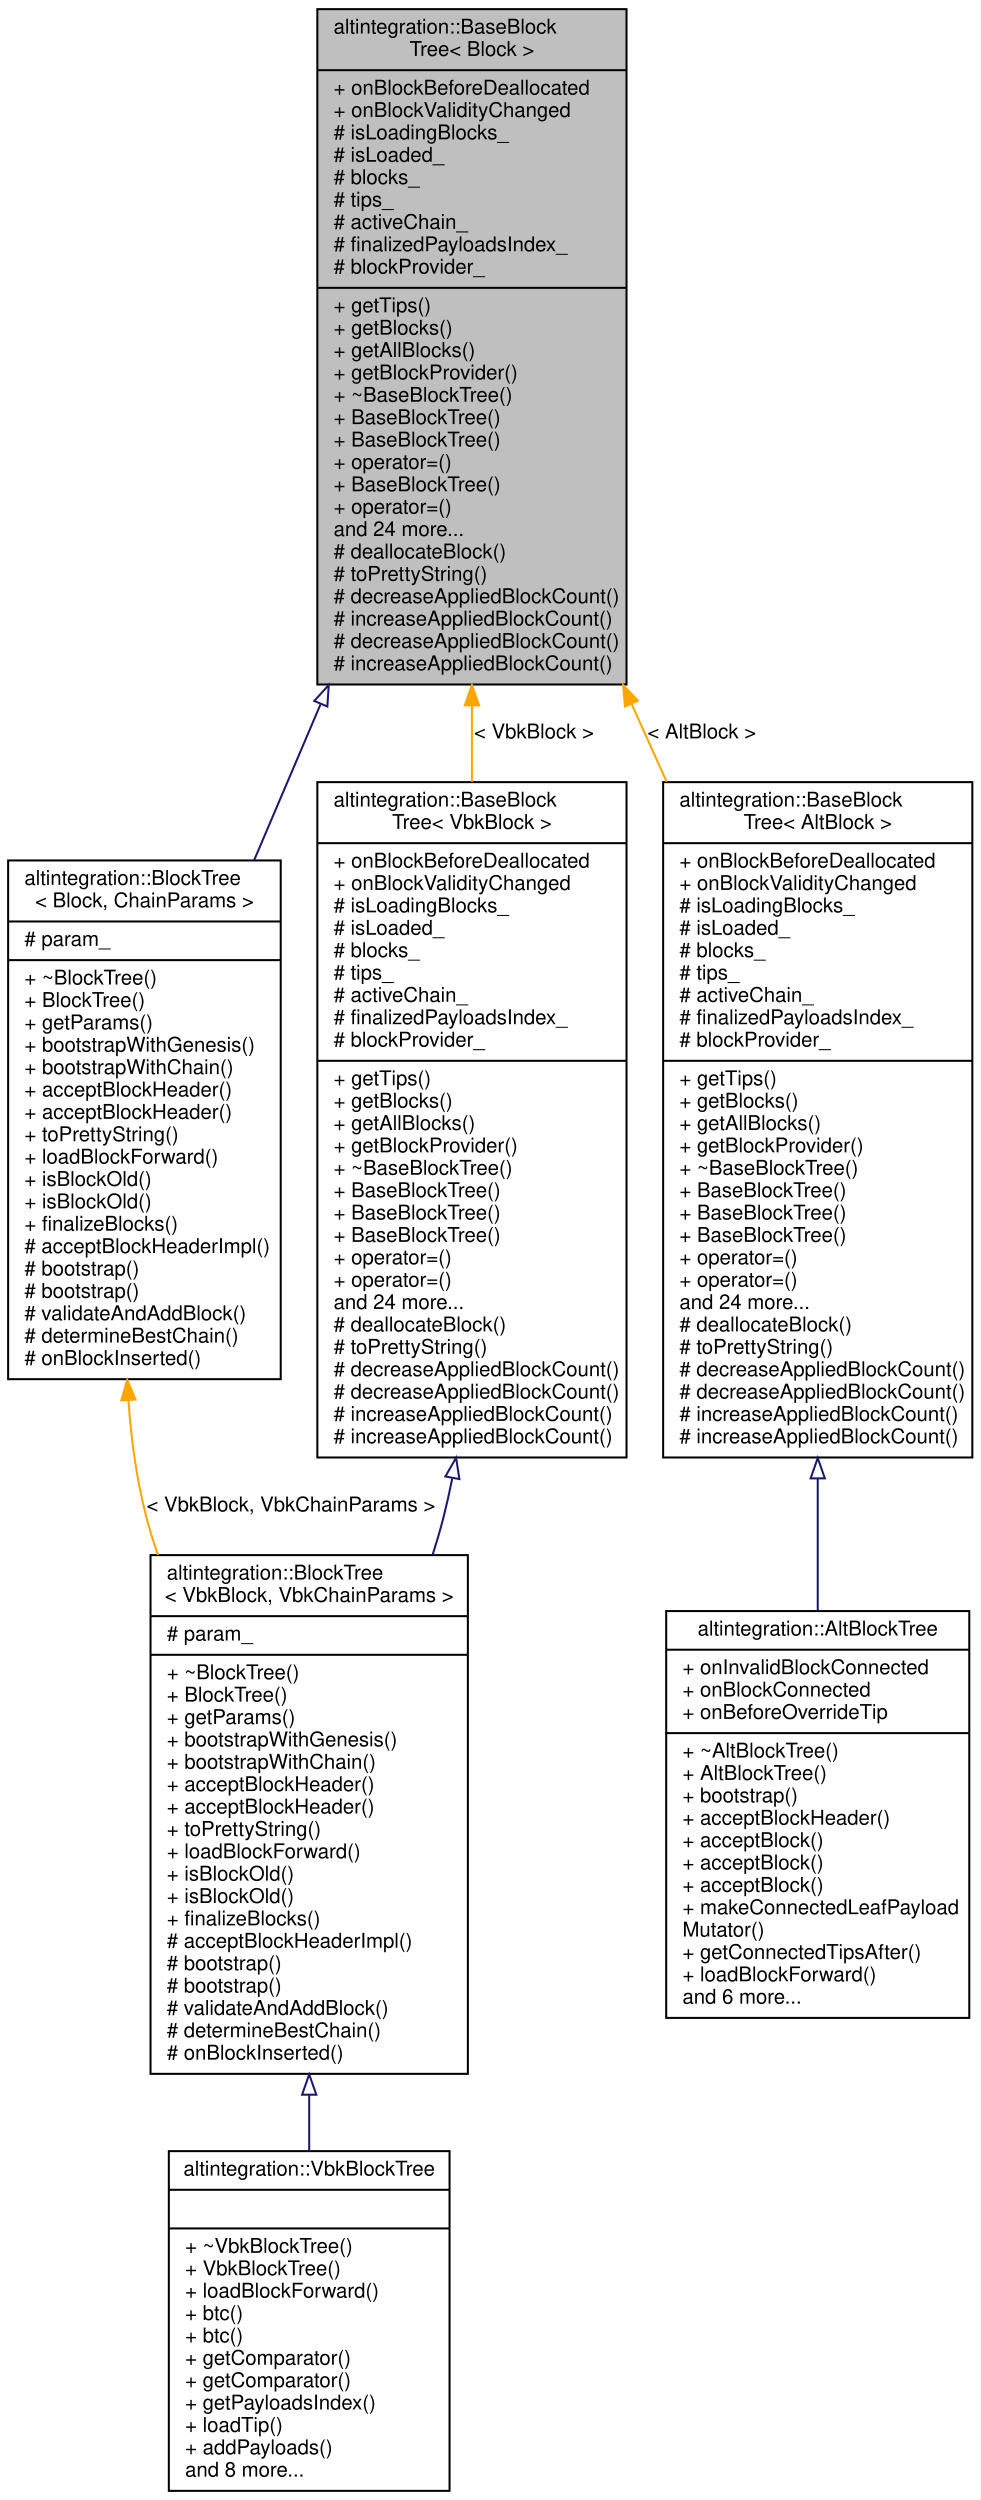
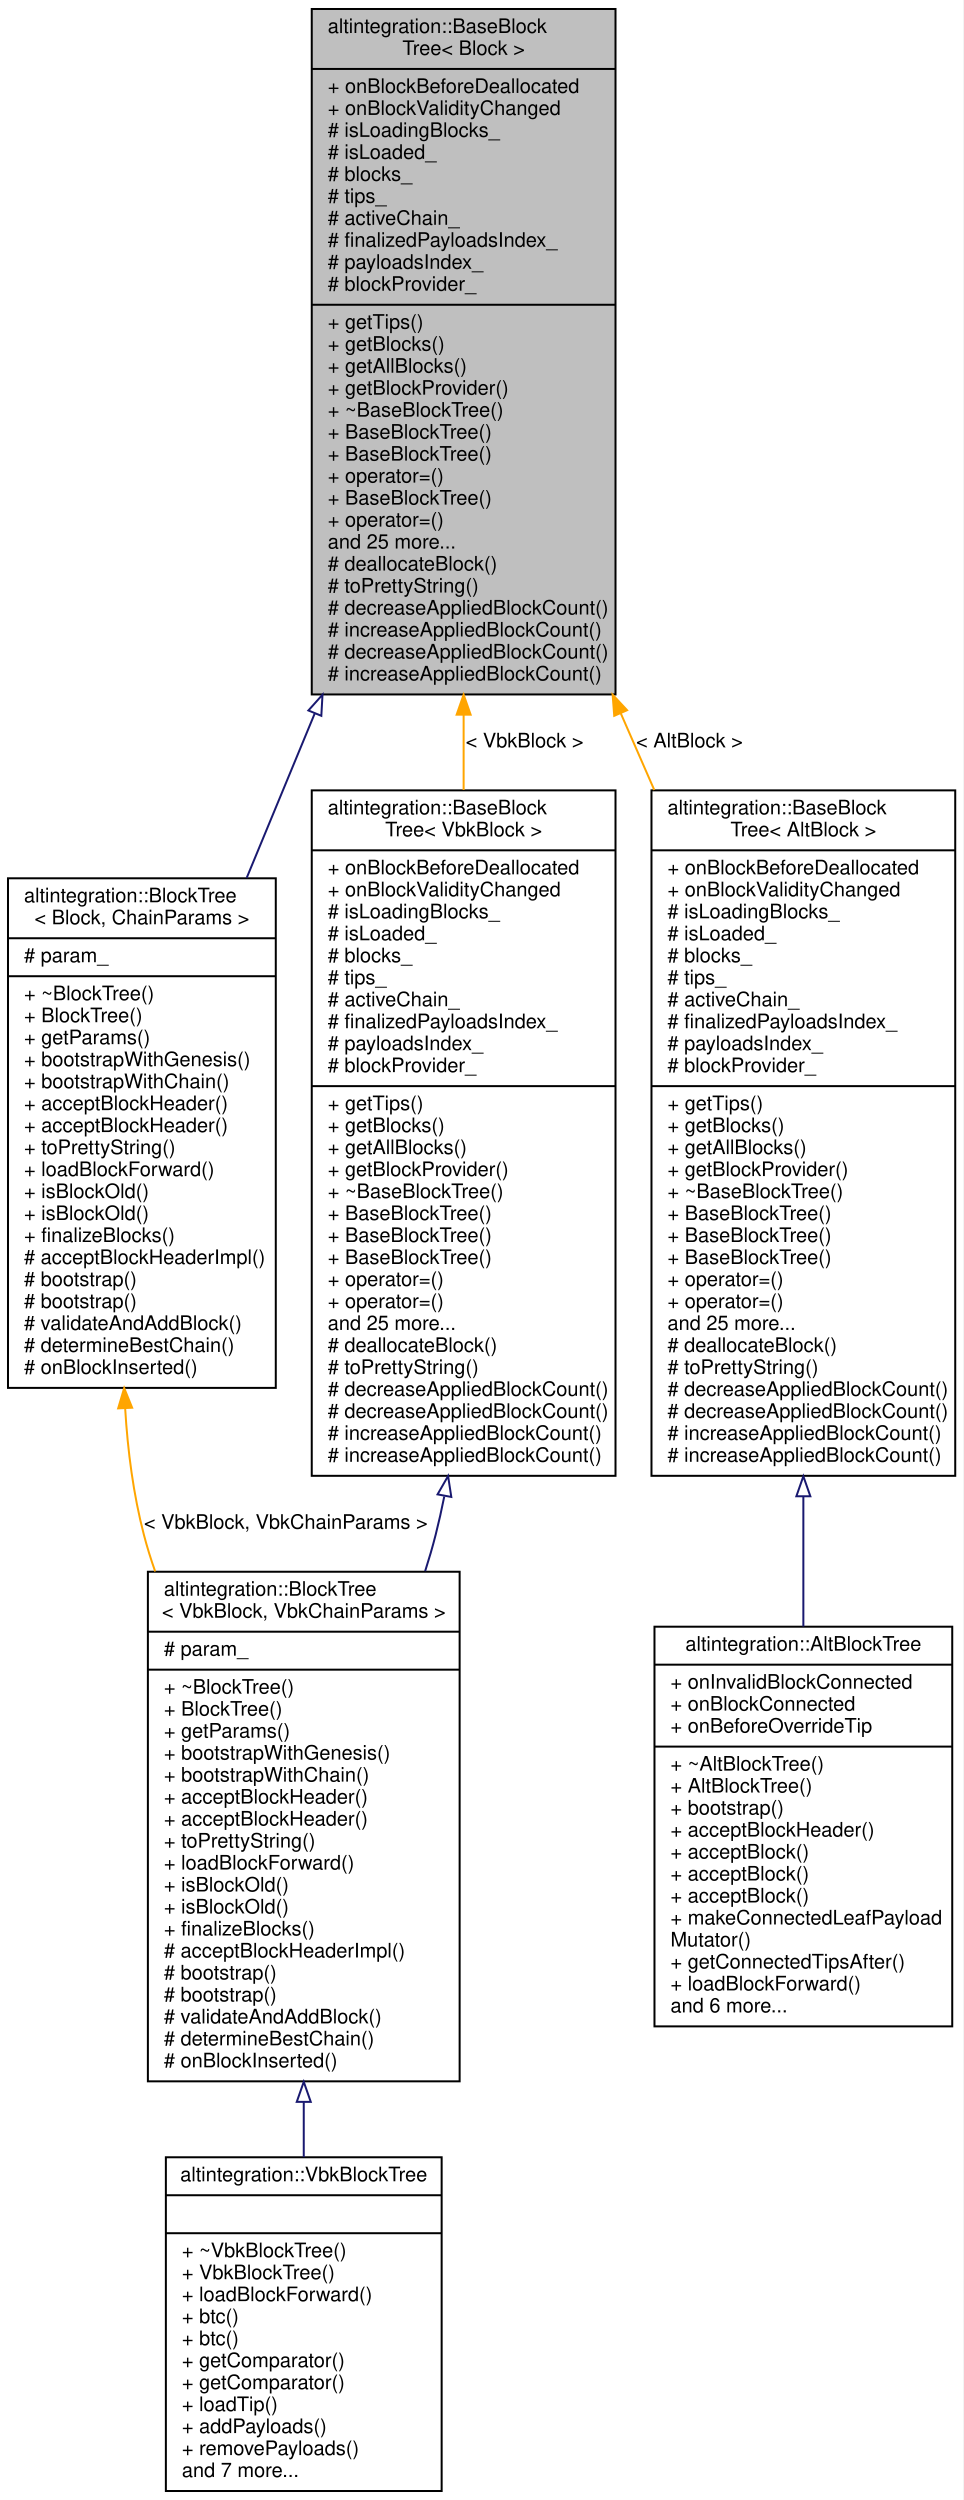
- <svg xmlns="http://www.w3.org/2000/svg" xmlns:xlink="http://www.w3.org/1999/xlink" width="482pt" height="1229pt" viewBox="0.00 0.00 482.00 1229.00">
-   <g id="graph0" class="graph" transform="scale(1 1) rotate(0) translate(4 1225)">
-     <polygon fill="white" stroke="transparent" points="-4,4 -4,-1225 478,-1225 478,4 -4,4" />
+ <svg xmlns="http://www.w3.org/2000/svg" xmlns:xlink="http://www.w3.org/1999/xlink" width="482pt" height="1251pt" viewBox="0.00 0.00 482.00 1251.00">
+   <g id="graph0" class="graph" transform="scale(1 1) rotate(0) translate(4 1247)">
+     <polygon fill="white" stroke="transparent" points="-4,4 -4,-1247 478,-1247 478,4 -4,4" />
    <g id="node1" class="node">
      <g id="a_node1">
        <a xlink:title="Base block tree that stores all blocks, maintains tree tips, maintains active chain.">
-           <polygon fill="#bfbfbf" stroke="black" points="152,-888.5 152,-1220.5 304,-1220.5 304,-888.5 152,-888.5" />
-           <text text-anchor="start" x="160" y="-1208.5" font-family="Helvetica,sans-Serif" font-size="10.00">altintegration::BaseBlock</text>
-           <text text-anchor="middle" x="228" y="-1197.5" font-family="Helvetica,sans-Serif" font-size="10.00">Tree&lt; Block &gt;</text>
-           <polyline fill="none" stroke="black" points="152,-1190.5 304,-1190.5 " />
-           <text text-anchor="start" x="160" y="-1178.5" font-family="Helvetica,sans-Serif" font-size="10.00">+ onBlockBeforeDeallocated</text>
-           <text text-anchor="start" x="160" y="-1167.5" font-family="Helvetica,sans-Serif" font-size="10.00">+ onBlockValidityChanged</text>
-           <text text-anchor="start" x="160" y="-1156.5" font-family="Helvetica,sans-Serif" font-size="10.00"># isLoadingBlocks_</text>
-           <text text-anchor="start" x="160" y="-1145.5" font-family="Helvetica,sans-Serif" font-size="10.00"># isLoaded_</text>
-           <text text-anchor="start" x="160" y="-1134.5" font-family="Helvetica,sans-Serif" font-size="10.00"># blocks_</text>
-           <text text-anchor="start" x="160" y="-1123.5" font-family="Helvetica,sans-Serif" font-size="10.00"># tips_</text>
-           <text text-anchor="start" x="160" y="-1112.5" font-family="Helvetica,sans-Serif" font-size="10.00"># activeChain_</text>
-           <text text-anchor="start" x="160" y="-1101.5" font-family="Helvetica,sans-Serif" font-size="10.00"># finalizedPayloadsIndex_</text>
-           <text text-anchor="start" x="160" y="-1090.5" font-family="Helvetica,sans-Serif" font-size="10.00"># blockProvider_</text>
-           <polyline fill="none" stroke="black" points="152,-1083.5 304,-1083.5 " />
-           <text text-anchor="start" x="160" y="-1071.5" font-family="Helvetica,sans-Serif" font-size="10.00">+ getTips()</text>
-           <text text-anchor="start" x="160" y="-1060.5" font-family="Helvetica,sans-Serif" font-size="10.00">+ getBlocks()</text>
-           <text text-anchor="start" x="160" y="-1049.5" font-family="Helvetica,sans-Serif" font-size="10.00">+ getAllBlocks()</text>
-           <text text-anchor="start" x="160" y="-1038.5" font-family="Helvetica,sans-Serif" font-size="10.00">+ getBlockProvider()</text>
-           <text text-anchor="start" x="160" y="-1027.5" font-family="Helvetica,sans-Serif" font-size="10.00">+ ~BaseBlockTree()</text>
+           <polygon fill="#bfbfbf" stroke="black" points="152,-899.5 152,-1242.5 304,-1242.5 304,-899.5 152,-899.5" />
+           <text text-anchor="start" x="160" y="-1230.5" font-family="Helvetica,sans-Serif" font-size="10.00">altintegration::BaseBlock</text>
+           <text text-anchor="middle" x="228" y="-1219.5" font-family="Helvetica,sans-Serif" font-size="10.00">Tree&lt; Block &gt;</text>
+           <polyline fill="none" stroke="black" points="152,-1212.5 304,-1212.5 " />
+           <text text-anchor="start" x="160" y="-1200.5" font-family="Helvetica,sans-Serif" font-size="10.00">+ onBlockBeforeDeallocated</text>
+           <text text-anchor="start" x="160" y="-1189.5" font-family="Helvetica,sans-Serif" font-size="10.00">+ onBlockValidityChanged</text>
+           <text text-anchor="start" x="160" y="-1178.5" font-family="Helvetica,sans-Serif" font-size="10.00"># isLoadingBlocks_</text>
+           <text text-anchor="start" x="160" y="-1167.5" font-family="Helvetica,sans-Serif" font-size="10.00"># isLoaded_</text>
+           <text text-anchor="start" x="160" y="-1156.5" font-family="Helvetica,sans-Serif" font-size="10.00"># blocks_</text>
+           <text text-anchor="start" x="160" y="-1145.5" font-family="Helvetica,sans-Serif" font-size="10.00"># tips_</text>
+           <text text-anchor="start" x="160" y="-1134.5" font-family="Helvetica,sans-Serif" font-size="10.00"># activeChain_</text>
+           <text text-anchor="start" x="160" y="-1123.5" font-family="Helvetica,sans-Serif" font-size="10.00"># finalizedPayloadsIndex_</text>
+           <text text-anchor="start" x="160" y="-1112.5" font-family="Helvetica,sans-Serif" font-size="10.00"># payloadsIndex_</text>
+           <text text-anchor="start" x="160" y="-1101.5" font-family="Helvetica,sans-Serif" font-size="10.00"># blockProvider_</text>
+           <polyline fill="none" stroke="black" points="152,-1094.5 304,-1094.5 " />
+           <text text-anchor="start" x="160" y="-1082.5" font-family="Helvetica,sans-Serif" font-size="10.00">+ getTips()</text>
+           <text text-anchor="start" x="160" y="-1071.5" font-family="Helvetica,sans-Serif" font-size="10.00">+ getBlocks()</text>
+           <text text-anchor="start" x="160" y="-1060.5" font-family="Helvetica,sans-Serif" font-size="10.00">+ getAllBlocks()</text>
+           <text text-anchor="start" x="160" y="-1049.5" font-family="Helvetica,sans-Serif" font-size="10.00">+ getBlockProvider()</text>
+           <text text-anchor="start" x="160" y="-1038.5" font-family="Helvetica,sans-Serif" font-size="10.00">+ ~BaseBlockTree()</text>
+           <text text-anchor="start" x="160" y="-1027.5" font-family="Helvetica,sans-Serif" font-size="10.00">+ BaseBlockTree()</text>
          <text text-anchor="start" x="160" y="-1016.5" font-family="Helvetica,sans-Serif" font-size="10.00">+ BaseBlockTree()</text>
-           <text text-anchor="start" x="160" y="-1005.5" font-family="Helvetica,sans-Serif" font-size="10.00">+ BaseBlockTree()</text>
-           <text text-anchor="start" x="160" y="-994.5" font-family="Helvetica,sans-Serif" font-size="10.00">+ operator=()</text>
-           <text text-anchor="start" x="160" y="-983.5" font-family="Helvetica,sans-Serif" font-size="10.00">+ BaseBlockTree()</text>
-           <text text-anchor="start" x="160" y="-972.5" font-family="Helvetica,sans-Serif" font-size="10.00">+ operator=()</text>
-           <text text-anchor="start" x="160" y="-961.5" font-family="Helvetica,sans-Serif" font-size="10.00">and 24 more...</text>
-           <text text-anchor="start" x="160" y="-950.5" font-family="Helvetica,sans-Serif" font-size="10.00"># deallocateBlock()</text>
-           <text text-anchor="start" x="160" y="-939.5" font-family="Helvetica,sans-Serif" font-size="10.00"># toPrettyString()</text>
-           <text text-anchor="start" x="160" y="-928.5" font-family="Helvetica,sans-Serif" font-size="10.00"># decreaseAppliedBlockCount()</text>
-           <text text-anchor="start" x="160" y="-917.5" font-family="Helvetica,sans-Serif" font-size="10.00"># increaseAppliedBlockCount()</text>
-           <text text-anchor="start" x="160" y="-906.5" font-family="Helvetica,sans-Serif" font-size="10.00"># decreaseAppliedBlockCount()</text>
-           <text text-anchor="start" x="160" y="-895.5" font-family="Helvetica,sans-Serif" font-size="10.00"># increaseAppliedBlockCount()</text>
+           <text text-anchor="start" x="160" y="-1005.5" font-family="Helvetica,sans-Serif" font-size="10.00">+ operator=()</text>
+           <text text-anchor="start" x="160" y="-994.5" font-family="Helvetica,sans-Serif" font-size="10.00">+ BaseBlockTree()</text>
+           <text text-anchor="start" x="160" y="-983.5" font-family="Helvetica,sans-Serif" font-size="10.00">+ operator=()</text>
+           <text text-anchor="start" x="160" y="-972.5" font-family="Helvetica,sans-Serif" font-size="10.00">and 25 more...</text>
+           <text text-anchor="start" x="160" y="-961.5" font-family="Helvetica,sans-Serif" font-size="10.00"># deallocateBlock()</text>
+           <text text-anchor="start" x="160" y="-950.5" font-family="Helvetica,sans-Serif" font-size="10.00"># toPrettyString()</text>
+           <text text-anchor="start" x="160" y="-939.5" font-family="Helvetica,sans-Serif" font-size="10.00"># decreaseAppliedBlockCount()</text>
+           <text text-anchor="start" x="160" y="-928.5" font-family="Helvetica,sans-Serif" font-size="10.00"># increaseAppliedBlockCount()</text>
+           <text text-anchor="start" x="160" y="-917.5" font-family="Helvetica,sans-Serif" font-size="10.00"># decreaseAppliedBlockCount()</text>
+           <text text-anchor="start" x="160" y="-906.5" font-family="Helvetica,sans-Serif" font-size="10.00"># increaseAppliedBlockCount()</text>
        </a>
      </g>
    </g>
    <g id="node2" class="node">
      <g id="a_node2">
        <a xlink:href="structaltintegration_1_1BlockTree.html" target="_top" xlink:title="BlockTree is a tree of blocks with single &quot;bootstrap&quot; block as root.">
-           <polygon fill="white" stroke="black" points="0,-547 0,-802 134,-802 134,-547 0,-547" />
-           <text text-anchor="start" x="8" y="-790" font-family="Helvetica,sans-Serif" font-size="10.00">altintegration::BlockTree</text>
-           <text text-anchor="middle" x="67" y="-779" font-family="Helvetica,sans-Serif" font-size="10.00">&lt; Block, ChainParams &gt;</text>
-           <polyline fill="none" stroke="black" points="0,-772 134,-772 " />
-           <text text-anchor="start" x="8" y="-760" font-family="Helvetica,sans-Serif" font-size="10.00"># param_</text>
-           <polyline fill="none" stroke="black" points="0,-753 134,-753 " />
-           <text text-anchor="start" x="8" y="-741" font-family="Helvetica,sans-Serif" font-size="10.00">+ ~BlockTree()</text>
-           <text text-anchor="start" x="8" y="-730" font-family="Helvetica,sans-Serif" font-size="10.00">+ BlockTree()</text>
-           <text text-anchor="start" x="8" y="-719" font-family="Helvetica,sans-Serif" font-size="10.00">+ getParams()</text>
-           <text text-anchor="start" x="8" y="-708" font-family="Helvetica,sans-Serif" font-size="10.00">+ bootstrapWithGenesis()</text>
-           <text text-anchor="start" x="8" y="-697" font-family="Helvetica,sans-Serif" font-size="10.00">+ bootstrapWithChain()</text>
-           <text text-anchor="start" x="8" y="-686" font-family="Helvetica,sans-Serif" font-size="10.00">+ acceptBlockHeader()</text>
-           <text text-anchor="start" x="8" y="-675" font-family="Helvetica,sans-Serif" font-size="10.00">+ acceptBlockHeader()</text>
-           <text text-anchor="start" x="8" y="-664" font-family="Helvetica,sans-Serif" font-size="10.00">+ toPrettyString()</text>
-           <text text-anchor="start" x="8" y="-653" font-family="Helvetica,sans-Serif" font-size="10.00">+ loadBlockForward()</text>
-           <text text-anchor="start" x="8" y="-642" font-family="Helvetica,sans-Serif" font-size="10.00">+ isBlockOld()</text>
-           <text text-anchor="start" x="8" y="-631" font-family="Helvetica,sans-Serif" font-size="10.00">+ isBlockOld()</text>
-           <text text-anchor="start" x="8" y="-620" font-family="Helvetica,sans-Serif" font-size="10.00">+ finalizeBlocks()</text>
-           <text text-anchor="start" x="8" y="-609" font-family="Helvetica,sans-Serif" font-size="10.00"># acceptBlockHeaderImpl()</text>
-           <text text-anchor="start" x="8" y="-598" font-family="Helvetica,sans-Serif" font-size="10.00"># bootstrap()</text>
-           <text text-anchor="start" x="8" y="-587" font-family="Helvetica,sans-Serif" font-size="10.00"># bootstrap()</text>
-           <text text-anchor="start" x="8" y="-576" font-family="Helvetica,sans-Serif" font-size="10.00"># validateAndAddBlock()</text>
-           <text text-anchor="start" x="8" y="-565" font-family="Helvetica,sans-Serif" font-size="10.00"># determineBestChain()</text>
-           <text text-anchor="start" x="8" y="-554" font-family="Helvetica,sans-Serif" font-size="10.00"># onBlockInserted()</text>
+           <polygon fill="white" stroke="black" points="0,-552.5 0,-807.5 134,-807.5 134,-552.5 0,-552.5" />
+           <text text-anchor="start" x="8" y="-795.5" font-family="Helvetica,sans-Serif" font-size="10.00">altintegration::BlockTree</text>
+           <text text-anchor="middle" x="67" y="-784.5" font-family="Helvetica,sans-Serif" font-size="10.00">&lt; Block, ChainParams &gt;</text>
+           <polyline fill="none" stroke="black" points="0,-777.5 134,-777.5 " />
+           <text text-anchor="start" x="8" y="-765.5" font-family="Helvetica,sans-Serif" font-size="10.00"># param_</text>
+           <polyline fill="none" stroke="black" points="0,-758.5 134,-758.5 " />
+           <text text-anchor="start" x="8" y="-746.5" font-family="Helvetica,sans-Serif" font-size="10.00">+ ~BlockTree()</text>
+           <text text-anchor="start" x="8" y="-735.5" font-family="Helvetica,sans-Serif" font-size="10.00">+ BlockTree()</text>
+           <text text-anchor="start" x="8" y="-724.5" font-family="Helvetica,sans-Serif" font-size="10.00">+ getParams()</text>
+           <text text-anchor="start" x="8" y="-713.5" font-family="Helvetica,sans-Serif" font-size="10.00">+ bootstrapWithGenesis()</text>
+           <text text-anchor="start" x="8" y="-702.5" font-family="Helvetica,sans-Serif" font-size="10.00">+ bootstrapWithChain()</text>
+           <text text-anchor="start" x="8" y="-691.5" font-family="Helvetica,sans-Serif" font-size="10.00">+ acceptBlockHeader()</text>
+           <text text-anchor="start" x="8" y="-680.5" font-family="Helvetica,sans-Serif" font-size="10.00">+ acceptBlockHeader()</text>
+           <text text-anchor="start" x="8" y="-669.5" font-family="Helvetica,sans-Serif" font-size="10.00">+ toPrettyString()</text>
+           <text text-anchor="start" x="8" y="-658.5" font-family="Helvetica,sans-Serif" font-size="10.00">+ loadBlockForward()</text>
+           <text text-anchor="start" x="8" y="-647.5" font-family="Helvetica,sans-Serif" font-size="10.00">+ isBlockOld()</text>
+           <text text-anchor="start" x="8" y="-636.5" font-family="Helvetica,sans-Serif" font-size="10.00">+ isBlockOld()</text>
+           <text text-anchor="start" x="8" y="-625.5" font-family="Helvetica,sans-Serif" font-size="10.00">+ finalizeBlocks()</text>
+           <text text-anchor="start" x="8" y="-614.5" font-family="Helvetica,sans-Serif" font-size="10.00"># acceptBlockHeaderImpl()</text>
+           <text text-anchor="start" x="8" y="-603.5" font-family="Helvetica,sans-Serif" font-size="10.00"># bootstrap()</text>
+           <text text-anchor="start" x="8" y="-592.5" font-family="Helvetica,sans-Serif" font-size="10.00"># bootstrap()</text>
+           <text text-anchor="start" x="8" y="-581.5" font-family="Helvetica,sans-Serif" font-size="10.00"># validateAndAddBlock()</text>
+           <text text-anchor="start" x="8" y="-570.5" font-family="Helvetica,sans-Serif" font-size="10.00"># determineBestChain()</text>
+           <text text-anchor="start" x="8" y="-559.5" font-family="Helvetica,sans-Serif" font-size="10.00"># onBlockInserted()</text>
        </a>
      </g>
    </g>
    <g id="edge1" class="edge">
-       <path fill="none" stroke="midnightblue" d="M153.57,-878.75C142.55,-852.88 131.39,-826.67 120.9,-802.04" />
-       <polygon fill="none" stroke="midnightblue" points="150.48,-880.42 157.62,-888.25 156.92,-877.68 150.48,-880.42" />
+       <path fill="none" stroke="midnightblue" d="M153.49,-889.97C141.98,-862.15 130.3,-833.94 119.41,-807.63" />
+       <polygon fill="none" stroke="midnightblue" points="150.32,-891.48 157.38,-899.38 156.79,-888.8 150.32,-891.48" />
    </g>
    <g id="node5" class="node">
      <g id="a_node5">
        <a xlink:href="structaltintegration_1_1BaseBlockTree.html" target="_top" xlink:title=" ">
-           <polygon fill="white" stroke="black" points="322,-508.5 322,-840.5 474,-840.5 474,-508.5 322,-508.5" />
-           <text text-anchor="start" x="330" y="-828.5" font-family="Helvetica,sans-Serif" font-size="10.00">altintegration::BaseBlock</text>
-           <text text-anchor="middle" x="398" y="-817.5" font-family="Helvetica,sans-Serif" font-size="10.00">Tree&lt; AltBlock &gt;</text>
-           <polyline fill="none" stroke="black" points="322,-810.5 474,-810.5 " />
-           <text text-anchor="start" x="330" y="-798.5" font-family="Helvetica,sans-Serif" font-size="10.00">+ onBlockBeforeDeallocated</text>
-           <text text-anchor="start" x="330" y="-787.5" font-family="Helvetica,sans-Serif" font-size="10.00">+ onBlockValidityChanged</text>
-           <text text-anchor="start" x="330" y="-776.5" font-family="Helvetica,sans-Serif" font-size="10.00"># isLoadingBlocks_</text>
-           <text text-anchor="start" x="330" y="-765.5" font-family="Helvetica,sans-Serif" font-size="10.00"># isLoaded_</text>
-           <text text-anchor="start" x="330" y="-754.5" font-family="Helvetica,sans-Serif" font-size="10.00"># blocks_</text>
-           <text text-anchor="start" x="330" y="-743.5" font-family="Helvetica,sans-Serif" font-size="10.00"># tips_</text>
-           <text text-anchor="start" x="330" y="-732.5" font-family="Helvetica,sans-Serif" font-size="10.00"># activeChain_</text>
-           <text text-anchor="start" x="330" y="-721.5" font-family="Helvetica,sans-Serif" font-size="10.00"># finalizedPayloadsIndex_</text>
+           <polygon fill="white" stroke="black" points="322,-508.5 322,-851.5 474,-851.5 474,-508.5 322,-508.5" />
+           <text text-anchor="start" x="330" y="-839.5" font-family="Helvetica,sans-Serif" font-size="10.00">altintegration::BaseBlock</text>
+           <text text-anchor="middle" x="398" y="-828.5" font-family="Helvetica,sans-Serif" font-size="10.00">Tree&lt; AltBlock &gt;</text>
+           <polyline fill="none" stroke="black" points="322,-821.5 474,-821.5 " />
+           <text text-anchor="start" x="330" y="-809.5" font-family="Helvetica,sans-Serif" font-size="10.00">+ onBlockBeforeDeallocated</text>
+           <text text-anchor="start" x="330" y="-798.5" font-family="Helvetica,sans-Serif" font-size="10.00">+ onBlockValidityChanged</text>
+           <text text-anchor="start" x="330" y="-787.5" font-family="Helvetica,sans-Serif" font-size="10.00"># isLoadingBlocks_</text>
+           <text text-anchor="start" x="330" y="-776.5" font-family="Helvetica,sans-Serif" font-size="10.00"># isLoaded_</text>
+           <text text-anchor="start" x="330" y="-765.5" font-family="Helvetica,sans-Serif" font-size="10.00"># blocks_</text>
+           <text text-anchor="start" x="330" y="-754.5" font-family="Helvetica,sans-Serif" font-size="10.00"># tips_</text>
+           <text text-anchor="start" x="330" y="-743.5" font-family="Helvetica,sans-Serif" font-size="10.00"># activeChain_</text>
+           <text text-anchor="start" x="330" y="-732.5" font-family="Helvetica,sans-Serif" font-size="10.00"># finalizedPayloadsIndex_</text>
+           <text text-anchor="start" x="330" y="-721.5" font-family="Helvetica,sans-Serif" font-size="10.00"># payloadsIndex_</text>
          <text text-anchor="start" x="330" y="-710.5" font-family="Helvetica,sans-Serif" font-size="10.00"># blockProvider_</text>
          <polyline fill="none" stroke="black" points="322,-703.5 474,-703.5 " />
          <text text-anchor="start" x="330" y="-691.5" font-family="Helvetica,sans-Serif" font-size="10.00">+ getTips()</text>
          <text text-anchor="start" x="330" y="-680.5" font-family="Helvetica,sans-Serif" font-size="10.00">+ getBlocks()</text>
          <text text-anchor="start" x="330" y="-669.5" font-family="Helvetica,sans-Serif" font-size="10.00">+ getAllBlocks()</text>
          <text text-anchor="start" x="330" y="-658.5" font-family="Helvetica,sans-Serif" font-size="10.00">+ getBlockProvider()</text>
          <text text-anchor="start" x="330" y="-647.5" font-family="Helvetica,sans-Serif" font-size="10.00">+ ~BaseBlockTree()</text>
          <text text-anchor="start" x="330" y="-636.5" font-family="Helvetica,sans-Serif" font-size="10.00">+ BaseBlockTree()</text>
          <text text-anchor="start" x="330" y="-625.5" font-family="Helvetica,sans-Serif" font-size="10.00">+ BaseBlockTree()</text>
          <text text-anchor="start" x="330" y="-614.5" font-family="Helvetica,sans-Serif" font-size="10.00">+ BaseBlockTree()</text>
          <text text-anchor="start" x="330" y="-603.5" font-family="Helvetica,sans-Serif" font-size="10.00">+ operator=()</text>
          <text text-anchor="start" x="330" y="-592.5" font-family="Helvetica,sans-Serif" font-size="10.00">+ operator=()</text>
-           <text text-anchor="start" x="330" y="-581.5" font-family="Helvetica,sans-Serif" font-size="10.00">and 24 more...</text>
+           <text text-anchor="start" x="330" y="-581.5" font-family="Helvetica,sans-Serif" font-size="10.00">and 25 more...</text>
          <text text-anchor="start" x="330" y="-570.5" font-family="Helvetica,sans-Serif" font-size="10.00"># deallocateBlock()</text>
          <text text-anchor="start" x="330" y="-559.5" font-family="Helvetica,sans-Serif" font-size="10.00"># toPrettyString()</text>
          <text text-anchor="start" x="330" y="-548.5" font-family="Helvetica,sans-Serif" font-size="10.00"># decreaseAppliedBlockCount()</text>
          <text text-anchor="start" x="330" y="-537.5" font-family="Helvetica,sans-Serif" font-size="10.00"># decreaseAppliedBlockCount()</text>
          <text text-anchor="start" x="330" y="-526.5" font-family="Helvetica,sans-Serif" font-size="10.00"># increaseAppliedBlockCount()</text>
          <text text-anchor="start" x="330" y="-515.5" font-family="Helvetica,sans-Serif" font-size="10.00"># increaseAppliedBlockCount()</text>
        </a>
      </g>
    </g>
    <g id="edge4" class="edge">
-       <path fill="none" stroke="orange" d="M306.49,-878.98C312.23,-866.21 318.01,-853.36 323.73,-840.65" />
-       <polygon fill="orange" stroke="orange" points="303.23,-877.7 302.32,-888.25 309.61,-880.57 303.23,-877.7" />
-       <text text-anchor="middle" x="341" y="-862" font-family="Helvetica,sans-Serif" font-size="10.00"> &lt; AltBlock &gt;</text>
+       <path fill="none" stroke="orange" d="M306.62,-890.09C312.21,-877.3 317.84,-864.43 323.4,-851.7" />
+       <polygon fill="orange" stroke="orange" points="303.36,-888.81 302.56,-899.38 309.78,-891.62 303.36,-888.81" />
+       <text text-anchor="middle" x="341" y="-873" font-family="Helvetica,sans-Serif" font-size="10.00"> &lt; AltBlock &gt;</text>
    </g>
    <g id="node7" class="node">
      <g id="a_node7">
        <a xlink:href="structaltintegration_1_1BaseBlockTree.html" target="_top" xlink:title=" ">
-           <polygon fill="white" stroke="black" points="152,-508.5 152,-840.5 304,-840.5 304,-508.5 152,-508.5" />
-           <text text-anchor="start" x="160" y="-828.5" font-family="Helvetica,sans-Serif" font-size="10.00">altintegration::BaseBlock</text>
-           <text text-anchor="middle" x="228" y="-817.5" font-family="Helvetica,sans-Serif" font-size="10.00">Tree&lt; VbkBlock &gt;</text>
-           <polyline fill="none" stroke="black" points="152,-810.5 304,-810.5 " />
-           <text text-anchor="start" x="160" y="-798.5" font-family="Helvetica,sans-Serif" font-size="10.00">+ onBlockBeforeDeallocated</text>
-           <text text-anchor="start" x="160" y="-787.5" font-family="Helvetica,sans-Serif" font-size="10.00">+ onBlockValidityChanged</text>
-           <text text-anchor="start" x="160" y="-776.5" font-family="Helvetica,sans-Serif" font-size="10.00"># isLoadingBlocks_</text>
-           <text text-anchor="start" x="160" y="-765.5" font-family="Helvetica,sans-Serif" font-size="10.00"># isLoaded_</text>
-           <text text-anchor="start" x="160" y="-754.5" font-family="Helvetica,sans-Serif" font-size="10.00"># blocks_</text>
-           <text text-anchor="start" x="160" y="-743.5" font-family="Helvetica,sans-Serif" font-size="10.00"># tips_</text>
-           <text text-anchor="start" x="160" y="-732.5" font-family="Helvetica,sans-Serif" font-size="10.00"># activeChain_</text>
-           <text text-anchor="start" x="160" y="-721.5" font-family="Helvetica,sans-Serif" font-size="10.00"># finalizedPayloadsIndex_</text>
+           <polygon fill="white" stroke="black" points="152,-508.5 152,-851.5 304,-851.5 304,-508.5 152,-508.5" />
+           <text text-anchor="start" x="160" y="-839.5" font-family="Helvetica,sans-Serif" font-size="10.00">altintegration::BaseBlock</text>
+           <text text-anchor="middle" x="228" y="-828.5" font-family="Helvetica,sans-Serif" font-size="10.00">Tree&lt; VbkBlock &gt;</text>
+           <polyline fill="none" stroke="black" points="152,-821.5 304,-821.5 " />
+           <text text-anchor="start" x="160" y="-809.5" font-family="Helvetica,sans-Serif" font-size="10.00">+ onBlockBeforeDeallocated</text>
+           <text text-anchor="start" x="160" y="-798.5" font-family="Helvetica,sans-Serif" font-size="10.00">+ onBlockValidityChanged</text>
+           <text text-anchor="start" x="160" y="-787.5" font-family="Helvetica,sans-Serif" font-size="10.00"># isLoadingBlocks_</text>
+           <text text-anchor="start" x="160" y="-776.5" font-family="Helvetica,sans-Serif" font-size="10.00"># isLoaded_</text>
+           <text text-anchor="start" x="160" y="-765.5" font-family="Helvetica,sans-Serif" font-size="10.00"># blocks_</text>
+           <text text-anchor="start" x="160" y="-754.5" font-family="Helvetica,sans-Serif" font-size="10.00"># tips_</text>
+           <text text-anchor="start" x="160" y="-743.5" font-family="Helvetica,sans-Serif" font-size="10.00"># activeChain_</text>
+           <text text-anchor="start" x="160" y="-732.5" font-family="Helvetica,sans-Serif" font-size="10.00"># finalizedPayloadsIndex_</text>
+           <text text-anchor="start" x="160" y="-721.5" font-family="Helvetica,sans-Serif" font-size="10.00"># payloadsIndex_</text>
          <text text-anchor="start" x="160" y="-710.5" font-family="Helvetica,sans-Serif" font-size="10.00"># blockProvider_</text>
          <polyline fill="none" stroke="black" points="152,-703.5 304,-703.5 " />
          <text text-anchor="start" x="160" y="-691.5" font-family="Helvetica,sans-Serif" font-size="10.00">+ getTips()</text>
          <text text-anchor="start" x="160" y="-680.5" font-family="Helvetica,sans-Serif" font-size="10.00">+ getBlocks()</text>
          <text text-anchor="start" x="160" y="-669.5" font-family="Helvetica,sans-Serif" font-size="10.00">+ getAllBlocks()</text>
          <text text-anchor="start" x="160" y="-658.5" font-family="Helvetica,sans-Serif" font-size="10.00">+ getBlockProvider()</text>
          <text text-anchor="start" x="160" y="-647.5" font-family="Helvetica,sans-Serif" font-size="10.00">+ ~BaseBlockTree()</text>
          <text text-anchor="start" x="160" y="-636.5" font-family="Helvetica,sans-Serif" font-size="10.00">+ BaseBlockTree()</text>
          <text text-anchor="start" x="160" y="-625.5" font-family="Helvetica,sans-Serif" font-size="10.00">+ BaseBlockTree()</text>
          <text text-anchor="start" x="160" y="-614.5" font-family="Helvetica,sans-Serif" font-size="10.00">+ BaseBlockTree()</text>
          <text text-anchor="start" x="160" y="-603.5" font-family="Helvetica,sans-Serif" font-size="10.00">+ operator=()</text>
          <text text-anchor="start" x="160" y="-592.5" font-family="Helvetica,sans-Serif" font-size="10.00">+ operator=()</text>
-           <text text-anchor="start" x="160" y="-581.5" font-family="Helvetica,sans-Serif" font-size="10.00">and 24 more...</text>
+           <text text-anchor="start" x="160" y="-581.5" font-family="Helvetica,sans-Serif" font-size="10.00">and 25 more...</text>
          <text text-anchor="start" x="160" y="-570.5" font-family="Helvetica,sans-Serif" font-size="10.00"># deallocateBlock()</text>
          <text text-anchor="start" x="160" y="-559.5" font-family="Helvetica,sans-Serif" font-size="10.00"># toPrettyString()</text>
          <text text-anchor="start" x="160" y="-548.5" font-family="Helvetica,sans-Serif" font-size="10.00"># decreaseAppliedBlockCount()</text>
          <text text-anchor="start" x="160" y="-537.5" font-family="Helvetica,sans-Serif" font-size="10.00"># decreaseAppliedBlockCount()</text>
          <text text-anchor="start" x="160" y="-526.5" font-family="Helvetica,sans-Serif" font-size="10.00"># increaseAppliedBlockCount()</text>
          <text text-anchor="start" x="160" y="-515.5" font-family="Helvetica,sans-Serif" font-size="10.00"># increaseAppliedBlockCount()</text>
        </a>
      </g>
    </g>
    <g id="edge6" class="edge">
-       <path fill="none" stroke="orange" d="M228,-878.23C228,-865.71 228,-853.11 228,-840.65" />
-       <polygon fill="orange" stroke="orange" points="224.5,-878.25 228,-888.25 231.5,-878.25 224.5,-878.25" />
-       <text text-anchor="middle" x="258.5" y="-862" font-family="Helvetica,sans-Serif" font-size="10.00"> &lt; VbkBlock &gt;</text>
+       <path fill="none" stroke="orange" d="M228,-889.34C228,-876.8 228,-864.19 228,-851.7" />
+       <polygon fill="orange" stroke="orange" points="224.5,-889.38 228,-899.38 231.5,-889.38 224.5,-889.38" />
+       <text text-anchor="middle" x="258.5" y="-873" font-family="Helvetica,sans-Serif" font-size="10.00"> &lt; VbkBlock &gt;</text>
    </g>
    <g id="node3" class="node">
      <g id="a_node3">
        <a xlink:href="structaltintegration_1_1BlockTree.html" target="_top" xlink:title=" ">
          <polygon fill="white" stroke="black" points="70,-205.5 70,-460.5 226,-460.5 226,-205.5 70,-205.5" />
          <text text-anchor="start" x="78" y="-448.5" font-family="Helvetica,sans-Serif" font-size="10.00">altintegration::BlockTree</text>
          <text text-anchor="middle" x="148" y="-437.5" font-family="Helvetica,sans-Serif" font-size="10.00">&lt; VbkBlock, VbkChainParams &gt;</text>
          <polyline fill="none" stroke="black" points="70,-430.5 226,-430.5 " />
          <text text-anchor="start" x="78" y="-418.5" font-family="Helvetica,sans-Serif" font-size="10.00"># param_</text>
          <polyline fill="none" stroke="black" points="70,-411.5 226,-411.5 " />
          <text text-anchor="start" x="78" y="-399.5" font-family="Helvetica,sans-Serif" font-size="10.00">+ ~BlockTree()</text>
          <text text-anchor="start" x="78" y="-388.5" font-family="Helvetica,sans-Serif" font-size="10.00">+ BlockTree()</text>
          <text text-anchor="start" x="78" y="-377.5" font-family="Helvetica,sans-Serif" font-size="10.00">+ getParams()</text>
          <text text-anchor="start" x="78" y="-366.5" font-family="Helvetica,sans-Serif" font-size="10.00">+ bootstrapWithGenesis()</text>
          <text text-anchor="start" x="78" y="-355.5" font-family="Helvetica,sans-Serif" font-size="10.00">+ bootstrapWithChain()</text>
          <text text-anchor="start" x="78" y="-344.5" font-family="Helvetica,sans-Serif" font-size="10.00">+ acceptBlockHeader()</text>
          <text text-anchor="start" x="78" y="-333.5" font-family="Helvetica,sans-Serif" font-size="10.00">+ acceptBlockHeader()</text>
          <text text-anchor="start" x="78" y="-322.5" font-family="Helvetica,sans-Serif" font-size="10.00">+ toPrettyString()</text>
          <text text-anchor="start" x="78" y="-311.5" font-family="Helvetica,sans-Serif" font-size="10.00">+ loadBlockForward()</text>
          <text text-anchor="start" x="78" y="-300.5" font-family="Helvetica,sans-Serif" font-size="10.00">+ isBlockOld()</text>
          <text text-anchor="start" x="78" y="-289.5" font-family="Helvetica,sans-Serif" font-size="10.00">+ isBlockOld()</text>
          <text text-anchor="start" x="78" y="-278.5" font-family="Helvetica,sans-Serif" font-size="10.00">+ finalizeBlocks()</text>
          <text text-anchor="start" x="78" y="-267.5" font-family="Helvetica,sans-Serif" font-size="10.00"># acceptBlockHeaderImpl()</text>
          <text text-anchor="start" x="78" y="-256.5" font-family="Helvetica,sans-Serif" font-size="10.00"># bootstrap()</text>
          <text text-anchor="start" x="78" y="-245.5" font-family="Helvetica,sans-Serif" font-size="10.00"># bootstrap()</text>
          <text text-anchor="start" x="78" y="-234.5" font-family="Helvetica,sans-Serif" font-size="10.00"># validateAndAddBlock()</text>
          <text text-anchor="start" x="78" y="-223.5" font-family="Helvetica,sans-Serif" font-size="10.00"># determineBestChain()</text>
          <text text-anchor="start" x="78" y="-212.5" font-family="Helvetica,sans-Serif" font-size="10.00"># onBlockInserted()</text>
        </a>
      </g>
    </g>
    <g id="edge2" class="edge">
-       <path fill="none" stroke="orange" d="M59.14,-536.57C60.49,-517.04 63.22,-497.37 68,-479 69.59,-472.88 71.5,-466.74 73.66,-460.63" />
-       <polygon fill="orange" stroke="orange" points="55.63,-536.58 58.56,-546.76 62.62,-536.98 55.63,-536.58" />
+       <path fill="none" stroke="orange" d="M58.63,-542.26C59.91,-520.86 62.75,-499.16 68,-479 69.59,-472.88 71.5,-466.74 73.66,-460.63" />
+       <polygon fill="orange" stroke="orange" points="55.13,-542.25 58.14,-552.4 62.12,-542.58 55.13,-542.25" />
      <text text-anchor="middle" x="139" y="-482" font-family="Helvetica,sans-Serif" font-size="10.00"> &lt; VbkBlock, VbkChainParams &gt;</text>
    </g>
    <g id="node4" class="node">
      <g id="a_node4">
        <a xlink:href="structaltintegration_1_1VbkBlockTree.html" target="_top" xlink:title="Veriblock block tree.">
          <polygon fill="white" stroke="black" points="79,-0.5 79,-167.5 217,-167.5 217,-0.5 79,-0.5" />
          <text text-anchor="middle" x="148" y="-155.5" font-family="Helvetica,sans-Serif" font-size="10.00">altintegration::VbkBlockTree</text>
          <polyline fill="none" stroke="black" points="79,-148.5 217,-148.5 " />
          <text text-anchor="middle" x="148" y="-136.5" font-family="Helvetica,sans-Serif" font-size="10.00"> </text>
          <polyline fill="none" stroke="black" points="79,-129.5 217,-129.5 " />
          <text text-anchor="start" x="87" y="-117.5" font-family="Helvetica,sans-Serif" font-size="10.00">+ ~VbkBlockTree()</text>
          <text text-anchor="start" x="87" y="-106.5" font-family="Helvetica,sans-Serif" font-size="10.00">+ VbkBlockTree()</text>
          <text text-anchor="start" x="87" y="-95.5" font-family="Helvetica,sans-Serif" font-size="10.00">+ loadBlockForward()</text>
          <text text-anchor="start" x="87" y="-84.5" font-family="Helvetica,sans-Serif" font-size="10.00">+ btc()</text>
          <text text-anchor="start" x="87" y="-73.5" font-family="Helvetica,sans-Serif" font-size="10.00">+ btc()</text>
          <text text-anchor="start" x="87" y="-62.5" font-family="Helvetica,sans-Serif" font-size="10.00">+ getComparator()</text>
          <text text-anchor="start" x="87" y="-51.5" font-family="Helvetica,sans-Serif" font-size="10.00">+ getComparator()</text>
-           <text text-anchor="start" x="87" y="-40.5" font-family="Helvetica,sans-Serif" font-size="10.00">+ getPayloadsIndex()</text>
-           <text text-anchor="start" x="87" y="-29.5" font-family="Helvetica,sans-Serif" font-size="10.00">+ loadTip()</text>
-           <text text-anchor="start" x="87" y="-18.5" font-family="Helvetica,sans-Serif" font-size="10.00">+ addPayloads()</text>
-           <text text-anchor="start" x="87" y="-7.5" font-family="Helvetica,sans-Serif" font-size="10.00">and 8 more...</text>
+           <text text-anchor="start" x="87" y="-40.5" font-family="Helvetica,sans-Serif" font-size="10.00">+ loadTip()</text>
+           <text text-anchor="start" x="87" y="-29.5" font-family="Helvetica,sans-Serif" font-size="10.00">+ addPayloads()</text>
+           <text text-anchor="start" x="87" y="-18.5" font-family="Helvetica,sans-Serif" font-size="10.00">+ removePayloads()</text>
+           <text text-anchor="start" x="87" y="-7.5" font-family="Helvetica,sans-Serif" font-size="10.00">and 7 more...</text>
        </a>
      </g>
    </g>
    <g id="edge3" class="edge">
      <path fill="none" stroke="midnightblue" d="M148,-195.07C148,-185.72 148,-176.48 148,-167.56" />
      <polygon fill="none" stroke="midnightblue" points="144.5,-195.24 148,-205.24 151.5,-195.24 144.5,-195.24" />
    </g>
    <g id="node6" class="node">
      <g id="a_node6">
        <a xlink:href="structaltintegration_1_1AltBlockTree.html" target="_top" xlink:title="Represents simplified view on Altchain's block tree, maintains VBK tree and BTC tree.">
          <polygon fill="white" stroke="black" points="323.5,-233 323.5,-433 472.5,-433 472.5,-233 323.5,-233" />
          <text text-anchor="middle" x="398" y="-421" font-family="Helvetica,sans-Serif" font-size="10.00">altintegration::AltBlockTree</text>
          <polyline fill="none" stroke="black" points="323.5,-414 472.5,-414 " />
          <text text-anchor="start" x="331.5" y="-402" font-family="Helvetica,sans-Serif" font-size="10.00">+ onInvalidBlockConnected</text>
          <text text-anchor="start" x="331.5" y="-391" font-family="Helvetica,sans-Serif" font-size="10.00">+ onBlockConnected</text>
          <text text-anchor="start" x="331.5" y="-380" font-family="Helvetica,sans-Serif" font-size="10.00">+ onBeforeOverrideTip</text>
          <polyline fill="none" stroke="black" points="323.5,-373 472.5,-373 " />
          <text text-anchor="start" x="331.5" y="-361" font-family="Helvetica,sans-Serif" font-size="10.00">+ ~AltBlockTree()</text>
          <text text-anchor="start" x="331.5" y="-350" font-family="Helvetica,sans-Serif" font-size="10.00">+ AltBlockTree()</text>
          <text text-anchor="start" x="331.5" y="-339" font-family="Helvetica,sans-Serif" font-size="10.00">+ bootstrap()</text>
          <text text-anchor="start" x="331.5" y="-328" font-family="Helvetica,sans-Serif" font-size="10.00">+ acceptBlockHeader()</text>
          <text text-anchor="start" x="331.5" y="-317" font-family="Helvetica,sans-Serif" font-size="10.00">+ acceptBlock()</text>
          <text text-anchor="start" x="331.5" y="-306" font-family="Helvetica,sans-Serif" font-size="10.00">+ acceptBlock()</text>
          <text text-anchor="start" x="331.5" y="-295" font-family="Helvetica,sans-Serif" font-size="10.00">+ acceptBlock()</text>
          <text text-anchor="start" x="331.5" y="-284" font-family="Helvetica,sans-Serif" font-size="10.00">+ makeConnectedLeafPayload</text>
          <text text-anchor="start" x="331.5" y="-273" font-family="Helvetica,sans-Serif" font-size="10.00">Mutator()</text>
          <text text-anchor="start" x="331.5" y="-262" font-family="Helvetica,sans-Serif" font-size="10.00">+ getConnectedTipsAfter()</text>
          <text text-anchor="start" x="331.5" y="-251" font-family="Helvetica,sans-Serif" font-size="10.00">+ loadBlockForward()</text>
          <text text-anchor="start" x="331.5" y="-240" font-family="Helvetica,sans-Serif" font-size="10.00">and 6 more...</text>
        </a>
      </g>
    </g>
    <g id="edge5" class="edge">
-       <path fill="none" stroke="midnightblue" d="M398,-498.01C398,-475.79 398,-453.7 398,-433.26" />
-       <polygon fill="none" stroke="midnightblue" points="394.5,-498.23 398,-508.23 401.5,-498.23 394.5,-498.23" />
+       <path fill="none" stroke="midnightblue" d="M398,-498C398,-475.67 398,-453.53 398,-433.08" />
+       <polygon fill="none" stroke="midnightblue" points="394.5,-498.27 398,-508.27 401.5,-498.27 394.5,-498.27" />
    </g>
    <g id="edge7" class="edge">
-       <path fill="none" stroke="midnightblue" d="M218.31,-498.11C217.02,-491.63 215.59,-485.24 214,-479 212.46,-472.97 210.69,-466.88 208.72,-460.79" />
-       <polygon fill="none" stroke="midnightblue" points="214.95,-499.17 220.22,-508.36 221.83,-497.89 214.95,-499.17" />
+       <path fill="none" stroke="midnightblue" d="M218.31,-498.14C217.02,-491.65 215.59,-485.25 214,-479 212.47,-472.97 210.7,-466.88 208.74,-460.78" />
+       <polygon fill="none" stroke="midnightblue" points="214.95,-499.21 220.22,-508.4 221.83,-497.93 214.95,-499.21" />
    </g>
  </g>
</svg>
